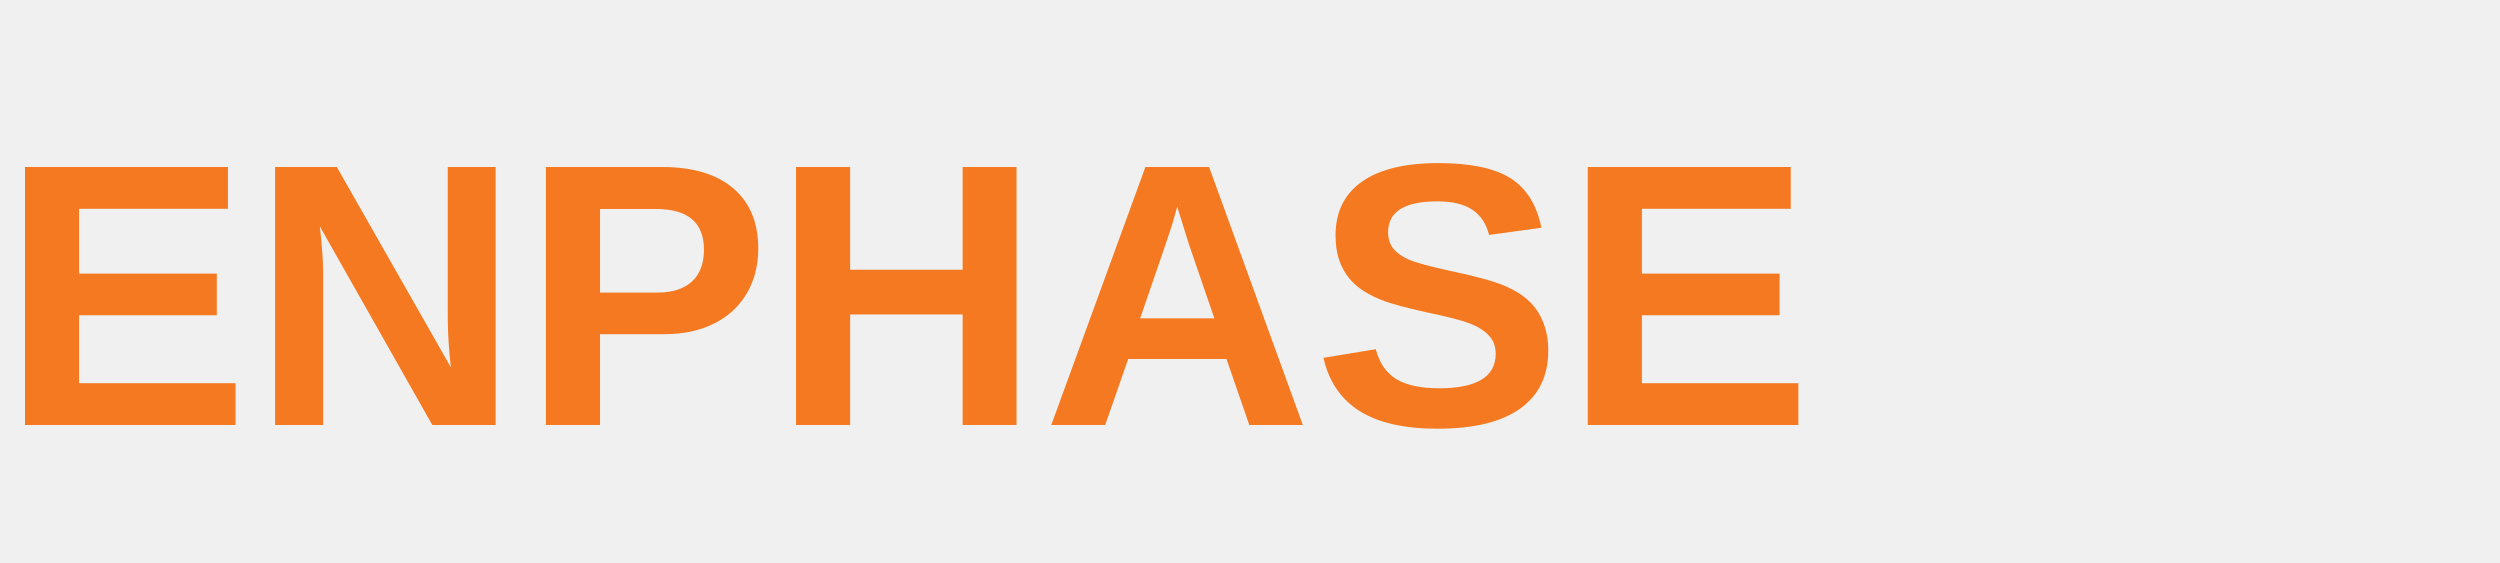
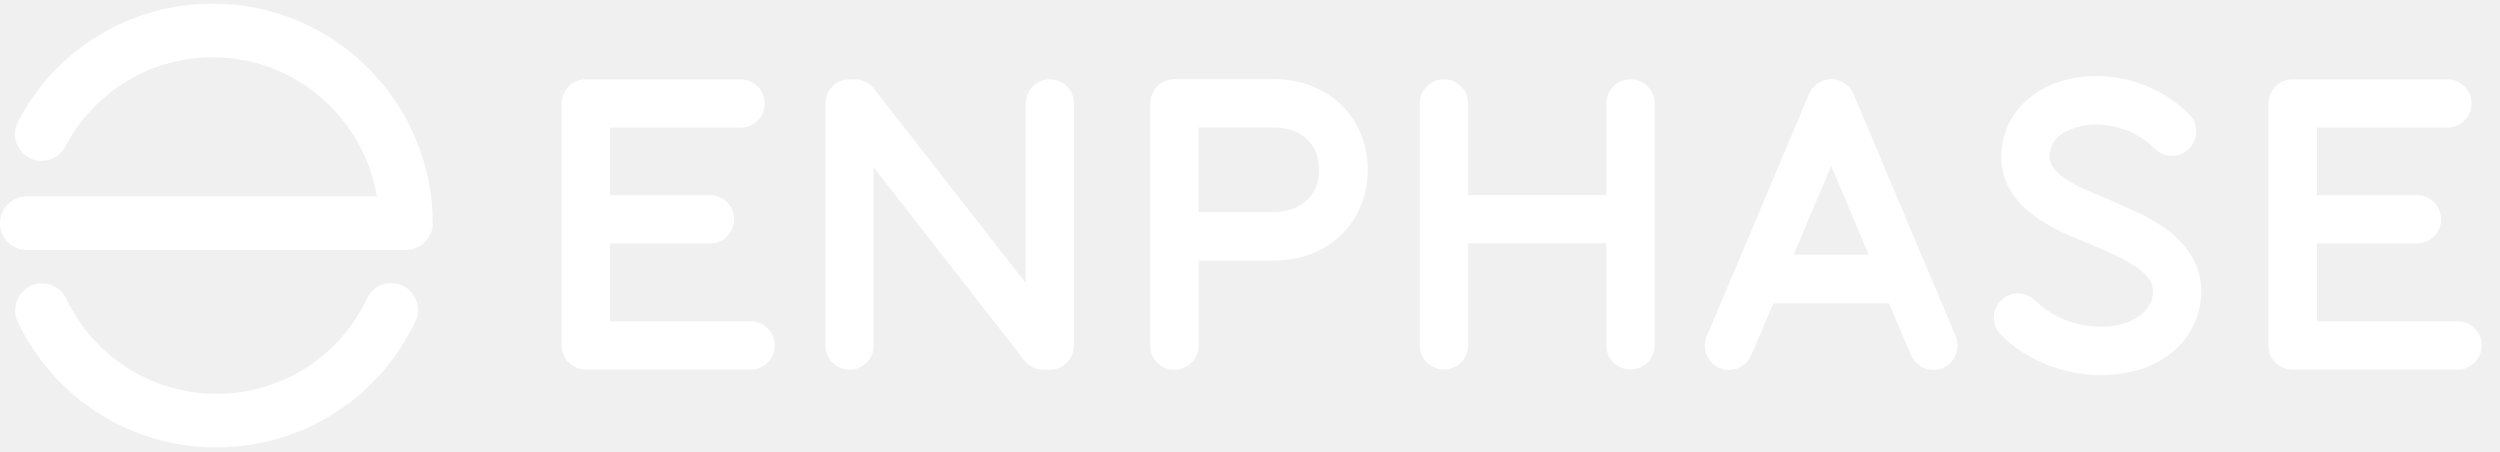
- <svg xmlns="http://www.w3.org/2000/svg" viewBox="0 0 200 45">
-   <text x="0" y="34" font-family="Arial,Helvetica,sans-serif" font-size="30" font-weight="bold" fill="#f47920">ENPHASE</text>
+ <svg xmlns="http://www.w3.org/2000/svg" width="133" height="24" viewBox="0 0 133 24" fill="none">
+   <g clip-path="url(#clip0)">
+     <path fill-rule="evenodd" clip-rule="evenodd" d="M1.423 13.299H21.591C21.977 13.299 22.337 13.144 22.603 12.879C22.877 12.613 23.023 12.244 23.023 11.867C23.006 5.43 17.76 0.193 11.323 0.193C6.951 0.193 2.983 2.593 0.96 6.467C0.591 7.161 0.857 8.027 1.551 8.396C2.254 8.764 3.111 8.49 3.48 7.796C5.014 4.864 8.023 3.047 11.323 3.047C15.703 3.047 19.354 6.261 20.049 10.453H1.423C0.634 10.453 0 11.087 0 11.876C0 12.664 0.634 13.299 1.423 13.299ZM0.943 17.113C2.889 21.219 6.994 23.807 11.512 23.807H11.512C11.675 23.807 11.837 23.807 12 23.79C16.363 23.61 20.229 21.047 22.097 17.096C22.44 16.384 22.132 15.536 21.42 15.201C20.709 14.859 19.86 15.167 19.526 15.879C18.112 18.87 15.189 20.807 11.889 20.944C8.332 21.09 5.049 19.102 3.523 15.887C3.18 15.176 2.332 14.876 1.62 15.21C0.909 15.553 0.609 16.401 0.943 17.113Z" fill="white" />
+     <path d="M111.763 19.957C109.817 19.957 107.829 19.185 106.449 17.814C105.943 17.308 105.943 16.494 106.449 15.988C106.955 15.482 107.769 15.482 108.275 15.988C109.646 17.36 111.729 17.625 113.075 17.18C113.666 16.982 114.395 16.571 114.523 15.714C114.635 14.985 114.24 14.3 111.96 13.322L111.823 13.262C111.667 13.194 111.53 13.134 111.403 13.074C111.3 13.022 111.086 12.937 110.863 12.851L110.836 12.84C109.386 12.253 106.415 11.051 106.466 8.282C106.5 6.577 107.529 5.154 109.217 4.477C111.583 3.525 114.557 4.177 116.46 6.08C116.966 6.585 116.966 7.4 116.46 7.905C115.955 8.411 115.14 8.411 114.635 7.905C113.306 6.585 111.386 6.38 110.177 6.868C109.432 7.168 109.055 7.665 109.037 8.334C109.02 9.332 110.821 10.059 111.801 10.454L111.815 10.46C112.097 10.571 112.346 10.674 112.543 10.777C112.597 10.804 112.682 10.841 112.78 10.884C112.838 10.909 112.9 10.937 112.963 10.965L112.966 10.966C114.339 11.559 117.54 12.939 117.06 16.117C116.812 17.779 115.646 19.065 113.872 19.648C113.203 19.845 112.492 19.957 111.763 19.957Z" fill="white" />
+     <path fill-rule="evenodd" clip-rule="evenodd" d="M102.549 14.342L104.04 17.882C104.314 18.534 104.006 19.297 103.354 19.579C103.192 19.648 103.029 19.682 102.857 19.682C102.352 19.682 101.872 19.382 101.666 18.894L100.5 16.142H94.337L93.172 18.894C92.957 19.382 92.486 19.682 91.98 19.682C91.817 19.682 91.646 19.648 91.483 19.579C90.832 19.305 90.523 18.551 90.797 17.891L92.289 14.359C92.289 14.355 92.291 14.353 92.293 14.351C92.295 14.349 92.297 14.347 92.297 14.342L96.232 5.017C96.232 5.004 96.236 4.996 96.242 4.986L96.243 4.985C96.245 4.981 96.247 4.978 96.249 4.974C96.253 4.961 96.259 4.95 96.266 4.939C96.272 4.929 96.279 4.918 96.283 4.905C96.3 4.888 96.309 4.871 96.317 4.854C96.323 4.838 96.331 4.825 96.339 4.813C96.344 4.807 96.348 4.8 96.352 4.794C96.356 4.785 96.362 4.777 96.369 4.768C96.375 4.759 96.382 4.751 96.386 4.742C96.394 4.725 96.403 4.708 96.42 4.691C96.431 4.685 96.439 4.676 96.447 4.666C96.452 4.66 96.457 4.654 96.463 4.648C96.472 4.639 96.478 4.631 96.484 4.622C96.491 4.614 96.497 4.605 96.506 4.597L96.549 4.554C96.557 4.545 96.566 4.539 96.574 4.532C96.583 4.526 96.592 4.519 96.6 4.511C96.609 4.502 96.626 4.485 96.643 4.477C96.654 4.469 96.664 4.462 96.672 4.455C96.684 4.446 96.693 4.439 96.703 4.434C96.72 4.417 96.737 4.408 96.754 4.399C96.771 4.394 96.783 4.385 96.795 4.377C96.802 4.373 96.808 4.368 96.814 4.365C96.823 4.361 96.834 4.357 96.844 4.352C96.855 4.348 96.866 4.344 96.874 4.339C96.883 4.331 96.9 4.322 96.917 4.314L96.926 4.314C96.943 4.305 96.96 4.297 96.986 4.288C96.993 4.286 96.999 4.284 97.005 4.283C97.021 4.278 97.033 4.275 97.046 4.262C97.054 4.262 97.063 4.26 97.072 4.258C97.08 4.256 97.089 4.254 97.097 4.254C97.192 4.228 97.294 4.211 97.389 4.211H97.457C97.552 4.219 97.637 4.228 97.732 4.254C97.743 4.257 97.752 4.26 97.761 4.261C97.772 4.264 97.782 4.266 97.792 4.271C97.8 4.275 97.809 4.277 97.817 4.279C97.826 4.282 97.834 4.284 97.843 4.288C97.856 4.292 97.867 4.297 97.877 4.301C97.888 4.305 97.899 4.309 97.912 4.314H97.92C97.933 4.314 97.941 4.318 97.951 4.324C97.954 4.326 97.958 4.329 97.963 4.331C97.981 4.343 97.999 4.351 98.014 4.357C98.02 4.36 98.026 4.363 98.032 4.365C98.04 4.369 98.049 4.376 98.057 4.382C98.066 4.389 98.074 4.395 98.083 4.399C98.092 4.404 98.1 4.41 98.109 4.417C98.117 4.423 98.126 4.429 98.134 4.434C98.152 4.442 98.169 4.451 98.186 4.468C98.203 4.477 98.22 4.485 98.237 4.502C98.246 4.511 98.254 4.517 98.263 4.524C98.272 4.53 98.28 4.537 98.289 4.545C98.294 4.556 98.303 4.564 98.314 4.572C98.319 4.577 98.326 4.582 98.332 4.588C98.343 4.594 98.35 4.603 98.359 4.613C98.363 4.619 98.368 4.625 98.374 4.631C98.383 4.639 98.389 4.648 98.396 4.657C98.402 4.665 98.409 4.674 98.417 4.682C98.422 4.691 98.428 4.699 98.434 4.708C98.441 4.717 98.447 4.725 98.452 4.734C98.456 4.742 98.462 4.751 98.469 4.759C98.475 4.768 98.482 4.777 98.486 4.785C98.49 4.794 98.496 4.802 98.503 4.811C98.509 4.819 98.516 4.828 98.52 4.837C98.537 4.854 98.546 4.871 98.554 4.888C98.572 4.914 98.58 4.931 98.589 4.957C98.589 4.969 98.593 4.977 98.599 4.987L98.602 4.991C98.603 4.994 98.604 4.997 98.606 4.999L102.54 14.325C102.549 14.334 102.549 14.334 102.549 14.342ZM97.423 8.822L95.426 13.545H99.412L97.423 8.822Z" fill="white" />
+     <path d="M39.934 17.094H32.46V12.954H37.766C38.477 12.954 39.052 12.379 39.052 11.668C39.052 10.957 38.477 10.382 37.766 10.382H32.46V6.791H39.394C40.106 6.791 40.68 6.217 40.68 5.505C40.68 4.794 40.106 4.219 39.394 4.219H31.166C30.454 4.219 29.88 4.794 29.88 5.505V18.379C29.88 19.091 30.454 19.665 31.166 19.665H39.934C40.646 19.665 41.22 19.091 41.22 18.379C41.22 17.668 40.654 17.094 39.934 17.094Z" fill="white" />
+     <path d="M130.749 17.094H123.266V12.954H128.572C129.283 12.954 129.866 12.379 129.866 11.668C129.866 10.957 129.292 10.382 128.572 10.382H123.266V6.791H130.2C130.912 6.791 131.486 6.217 131.486 5.505C131.486 4.794 130.912 4.219 130.2 4.219H121.972C121.26 4.219 120.677 4.794 120.677 5.505V18.379C120.677 19.091 121.252 19.665 121.972 19.665H130.74C131.452 19.665 132.026 19.091 132.026 18.379C132.026 17.668 131.46 17.094 130.749 17.094Z" fill="white" />
+     <path d="M55.843 19.674H55.517C55.123 19.674 54.746 19.494 54.497 19.177L46.483 8.908V18.379C46.483 19.091 45.909 19.665 45.197 19.665C44.486 19.665 43.912 19.091 43.912 18.379V5.505C43.912 4.794 44.486 4.219 45.197 4.219H45.472C45.866 4.219 46.243 4.399 46.492 4.717L54.566 15.054V5.505C54.566 4.794 55.14 4.219 55.852 4.219C56.563 4.219 57.137 4.794 57.137 5.505V18.379C57.129 19.091 56.554 19.674 55.843 19.674Z" fill="white" />
+     <path d="M85.457 5.505C85.457 4.794 86.032 4.219 86.743 4.219C87.455 4.219 88.029 4.794 88.029 5.505V18.371C88.029 19.082 87.455 19.657 86.743 19.657C86.032 19.657 85.457 19.082 85.457 18.371V12.945H78.103V18.371C78.103 19.082 77.529 19.657 76.817 19.657C76.106 19.657 75.532 19.082 75.532 18.371V5.505C75.532 4.794 76.106 4.219 76.817 4.219C77.529 4.219 78.103 4.794 78.103 5.505V10.374H85.457V5.505Z" fill="white" />
+     <path fill-rule="evenodd" clip-rule="evenodd" d="M61.192 18.388C61.192 19.099 61.766 19.674 62.477 19.674C63.189 19.674 63.763 19.091 63.772 18.388V13.862H67.775C70.663 13.862 72.763 11.831 72.763 9.037C72.763 6.242 70.663 4.211 67.775 4.211H62.477C61.766 4.211 61.192 4.794 61.192 5.505V18.388ZM67.766 11.274H63.763V6.782H67.766C69.232 6.782 70.175 7.665 70.175 9.028C70.175 10.391 69.232 11.274 67.766 11.274Z" fill="white" />
+   </g>
+   <defs>
+     <clipPath id="clip0">
+       <rect width="132.857" height="24" fill="white" />
+     </clipPath>
+   </defs>
</svg>
